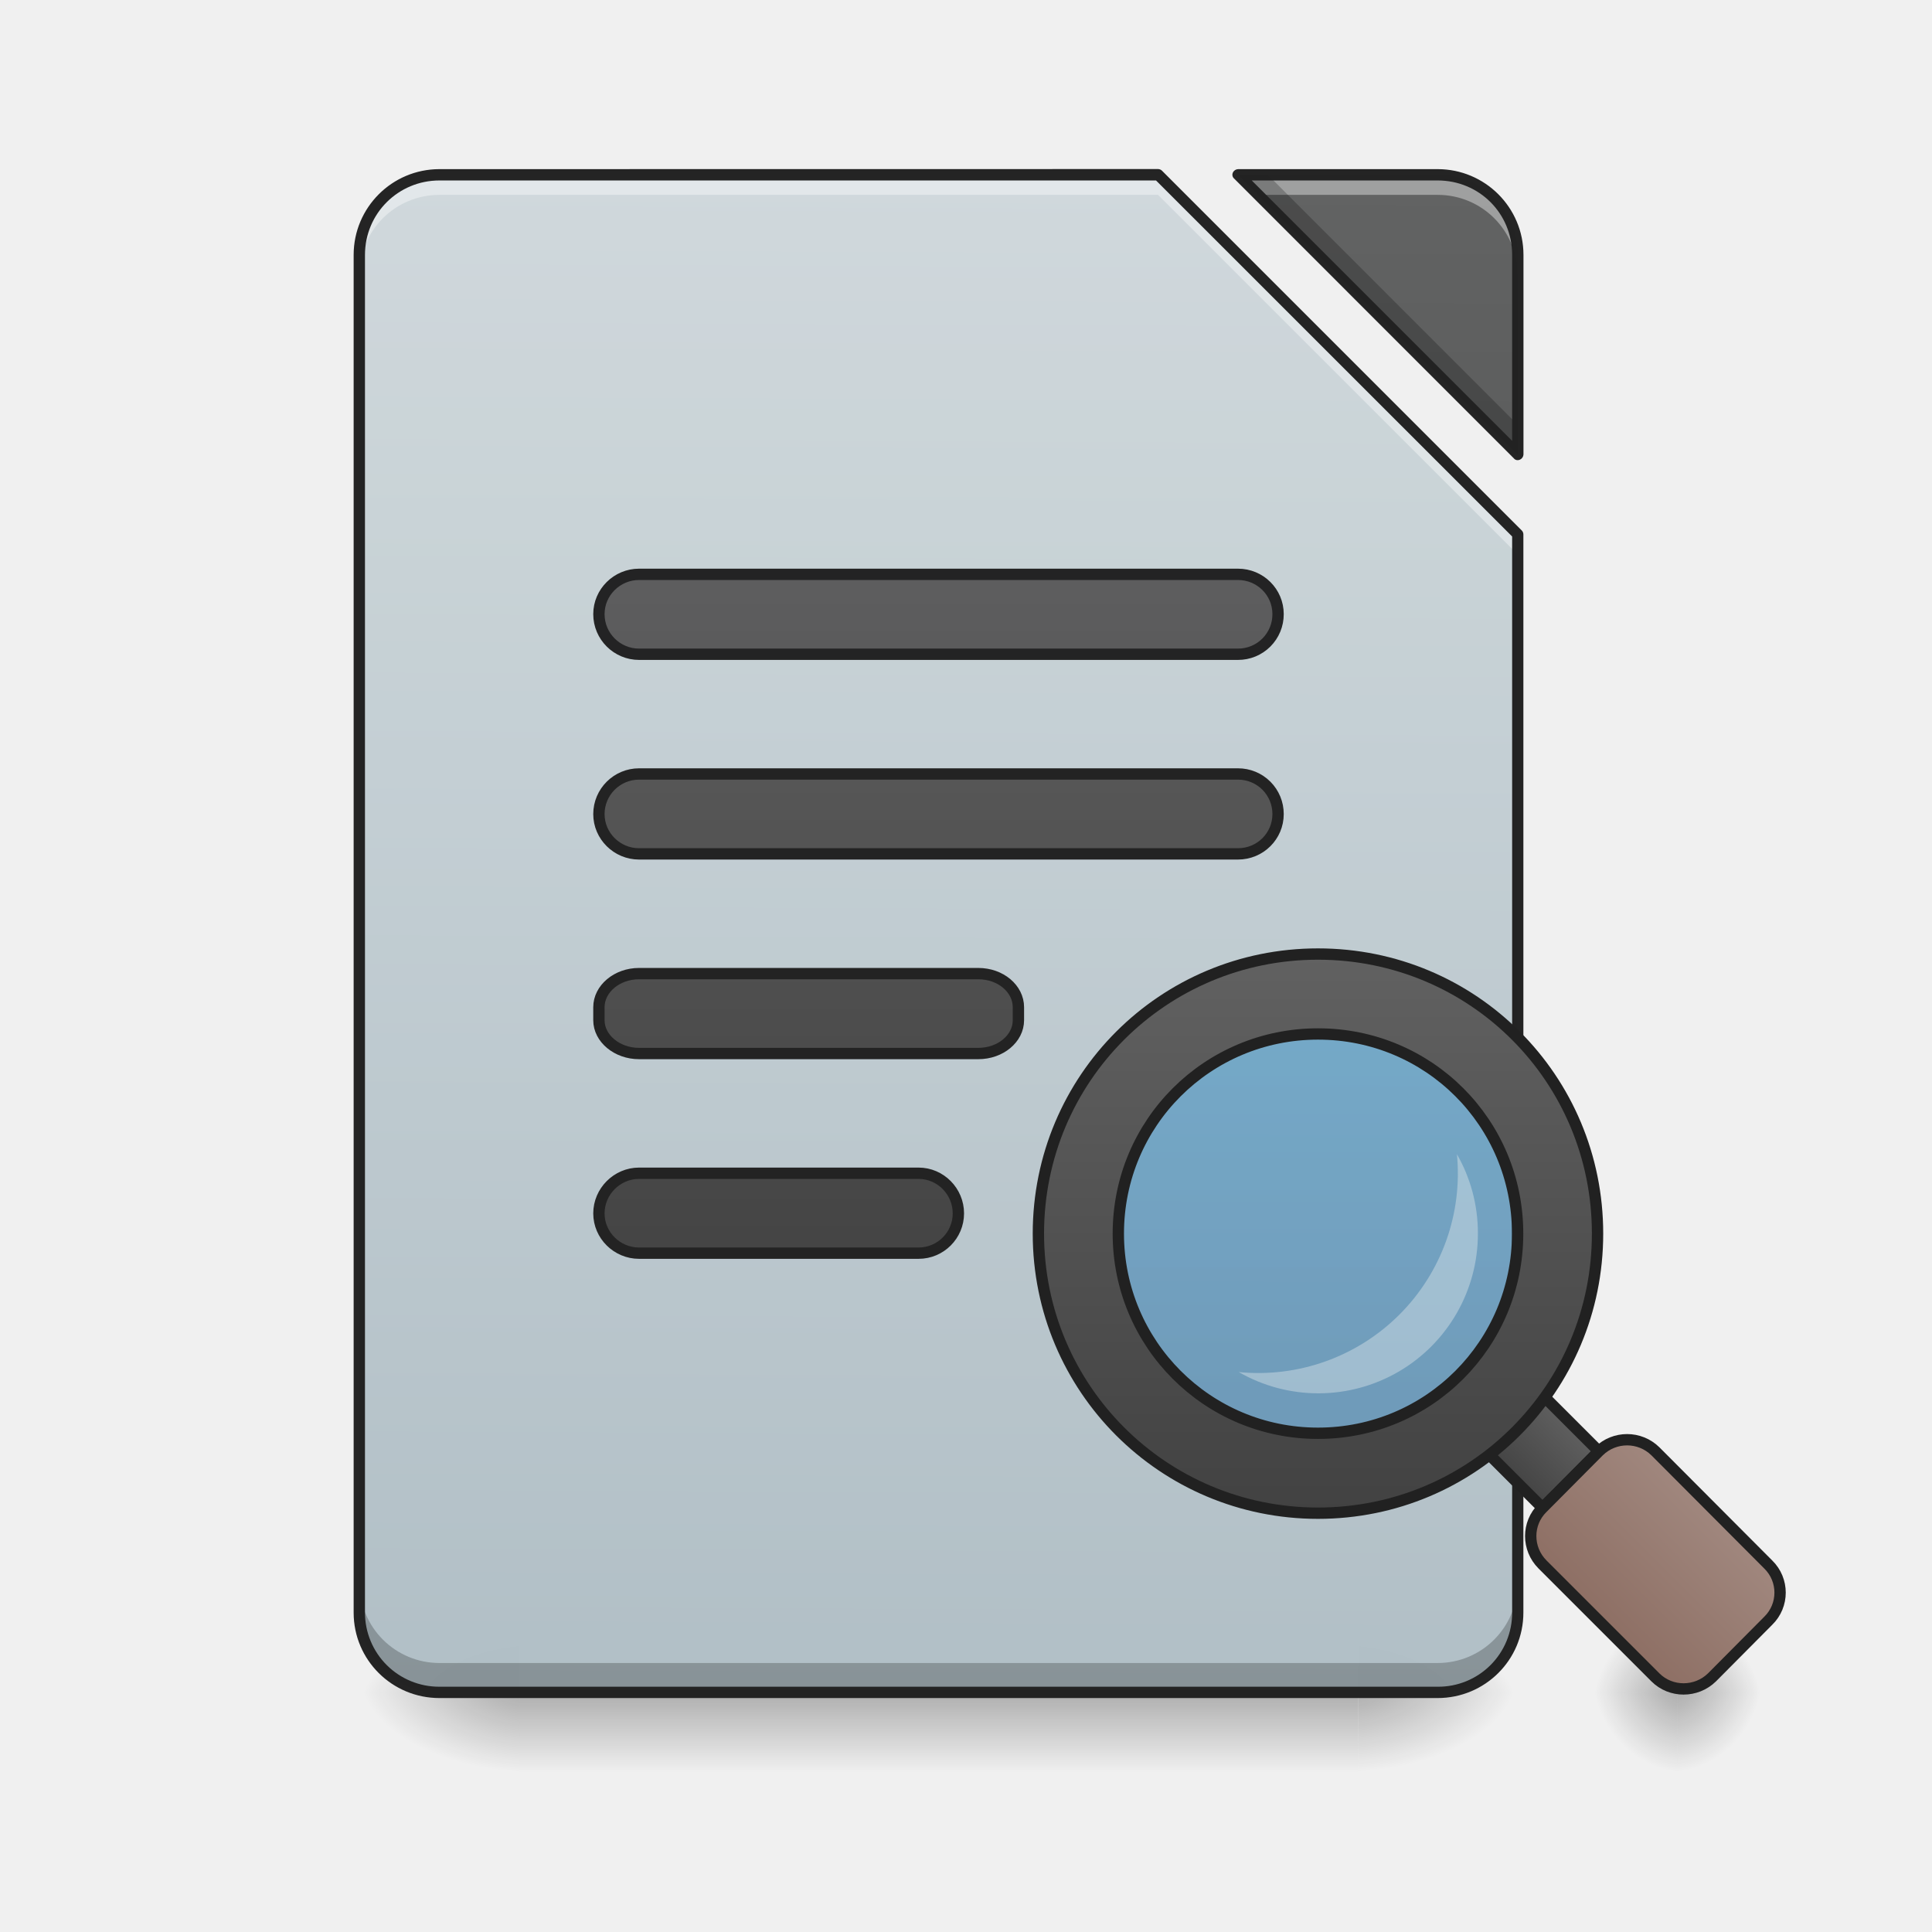
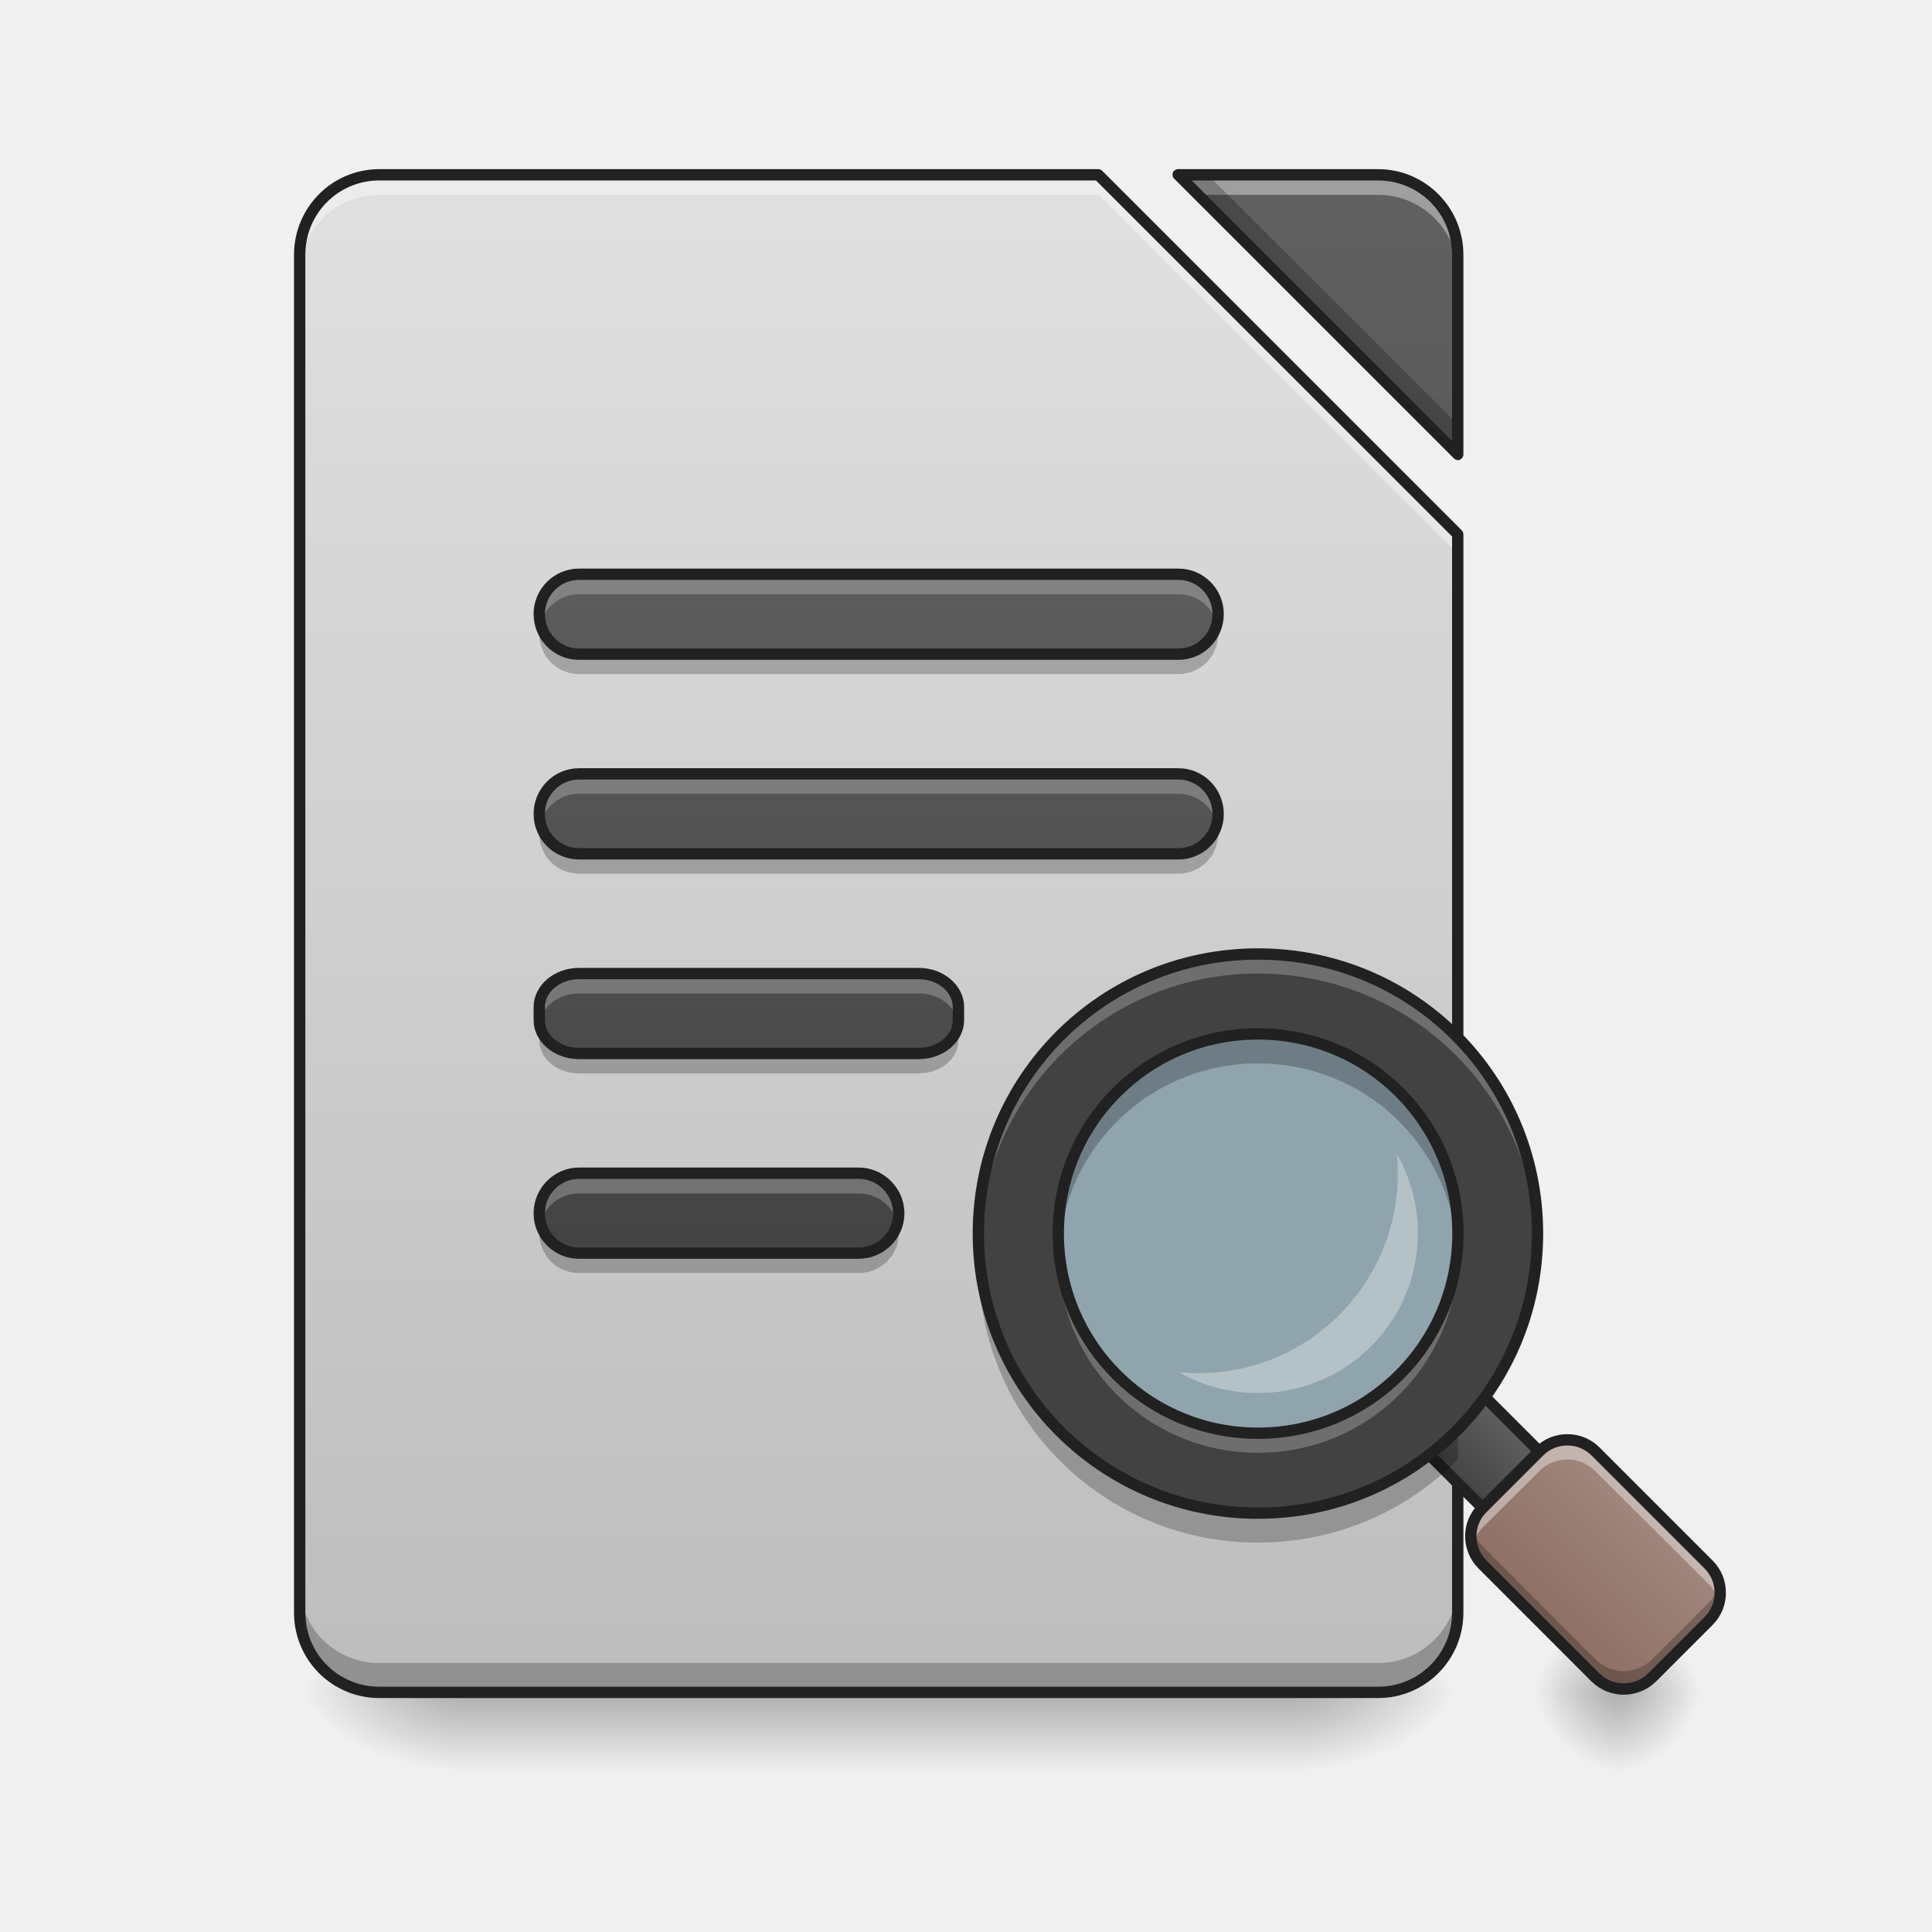
- <svg xmlns="http://www.w3.org/2000/svg" xmlns:xlink="http://www.w3.org/1999/xlink" width="22pt" height="22pt" viewBox="0 0 22 22">
+ <svg xmlns="http://www.w3.org/2000/svg" width="22px" height="22px" viewBox="0 0 22 22" version="1.1">
  <defs>
-     <linearGradient id="q" gradientUnits="userSpaceOnUse" x1="254" y1="233.5" x2="254" y2="254.667" gradientTransform="matrix(.04297 0 0 .04297 0 9.24)">
-       <stop offset="0" stop-opacity=".275" />
-       <stop offset="1" stop-opacity="0" />
+     <linearGradient id="linear0" gradientUnits="userSpaceOnUse" x1="254" y1="233.5" x2="254" y2="254.667" gradientTransform="matrix(0.0429729,0,0,0.0429729,-0.682197,9.239164)">
+       <stop offset="0" style="stop-color:rgb(0%,0%,0%);stop-opacity:0.275;" />
+       <stop offset="1" style="stop-color:rgb(0%,0%,0%);stop-opacity:0;" />
    </linearGradient>
-     <radialGradient id="r" gradientUnits="userSpaceOnUse" cx="450.909" cy="189.579" fx="450.909" fy="189.579" r="21.167" gradientTransform="matrix(0 -.05372 -.09669 0 33.566 43.722)">
-       <stop offset="0" stop-opacity=".314" />
-       <stop offset=".222" stop-opacity=".275" />
-       <stop offset="1" stop-opacity="0" />
+     <radialGradient id="radial0" gradientUnits="userSpaceOnUse" cx="450.909" cy="189.579" fx="450.909" fy="189.579" r="21.167" gradientTransform="matrix(0.000000119742,-0.0537161,-0.0966889,-0.0000000698078,32.88365,43.72179)">
+       <stop offset="0" style="stop-color:rgb(0%,0%,0%);stop-opacity:0.314;" />
+       <stop offset="0.222" style="stop-color:rgb(0%,0%,0%);stop-opacity:0.275;" />
+       <stop offset="1" style="stop-color:rgb(0%,0%,0%);stop-opacity:0;" />
    </radialGradient>
-     <radialGradient id="s" gradientUnits="userSpaceOnUse" cx="450.909" cy="189.579" fx="450.909" fy="189.579" r="21.167" gradientTransform="matrix(0 .05372 .09669 0 -12.19 -5.175)">
-       <stop offset="0" stop-opacity=".314" />
-       <stop offset=".222" stop-opacity=".275" />
-       <stop offset="1" stop-opacity="0" />
+     <radialGradient id="radial1" gradientUnits="userSpaceOnUse" cx="450.909" cy="189.579" fx="450.909" fy="189.579" r="21.167" gradientTransform="matrix(-0.000000119742,0.0537161,0.0966889,0.0000000698078,-12.87262,-5.175142)">
+       <stop offset="0" style="stop-color:rgb(0%,0%,0%);stop-opacity:0.314;" />
+       <stop offset="0.222" style="stop-color:rgb(0%,0%,0%);stop-opacity:0.275;" />
+       <stop offset="1" style="stop-color:rgb(0%,0%,0%);stop-opacity:0;" />
    </radialGradient>
-     <radialGradient id="t" gradientUnits="userSpaceOnUse" cx="450.909" cy="189.579" fx="450.909" fy="189.579" r="21.167" gradientTransform="matrix(0 -.05372 .09669 0 -12.19 43.722)">
-       <stop offset="0" stop-opacity=".314" />
-       <stop offset=".222" stop-opacity=".275" />
-       <stop offset="1" stop-opacity="0" />
+     <radialGradient id="radial2" gradientUnits="userSpaceOnUse" cx="450.909" cy="189.579" fx="450.909" fy="189.579" r="21.167" gradientTransform="matrix(-0.000000119742,-0.0537161,0.0966889,-0.0000000698078,-12.87262,43.72179)">
+       <stop offset="0" style="stop-color:rgb(0%,0%,0%);stop-opacity:0.314;" />
+       <stop offset="0.222" style="stop-color:rgb(0%,0%,0%);stop-opacity:0.275;" />
+       <stop offset="1" style="stop-color:rgb(0%,0%,0%);stop-opacity:0;" />
    </radialGradient>
-     <radialGradient id="u" gradientUnits="userSpaceOnUse" cx="450.909" cy="189.579" fx="450.909" fy="189.579" r="21.167" gradientTransform="matrix(0 .05372 -.09669 0 33.566 -5.175)">
-       <stop offset="0" stop-opacity=".314" />
-       <stop offset=".222" stop-opacity=".275" />
-       <stop offset="1" stop-opacity="0" />
+     <radialGradient id="radial3" gradientUnits="userSpaceOnUse" cx="450.909" cy="189.579" fx="450.909" fy="189.579" r="21.167" gradientTransform="matrix(0.000000119742,0.0537161,-0.0966889,0.0000000698078,32.88365,-5.175142)">
+       <stop offset="0" style="stop-color:rgb(0%,0%,0%);stop-opacity:0.314;" />
+       <stop offset="0.222" style="stop-color:rgb(0%,0%,0%);stop-opacity:0.275;" />
+       <stop offset="1" style="stop-color:rgb(0%,0%,0%);stop-opacity:0;" />
    </radialGradient>
-     <filter id="a" filterUnits="objectBoundingBox" x="0%" y="0%" width="100%" height="100%">
-       <feColorMatrix in="SourceGraphic" values="0 0 0 0 1 0 0 0 0 1 0 0 0 0 1 0 0 0 1 0" />
-     </filter>
-     <mask id="w">
-       <path fill-opacity=".988" d="M0 0h22v22H0z" filter="url(#a)" />
-     </mask>
-     <linearGradient id="c" gradientUnits="userSpaceOnUse" x1="940" y1="1695.118" x2="940" y2="175.118" gradientTransform="rotate(.24) scale(.01137)">
-       <stop offset="0" stop-color="#b0bec5" />
-       <stop offset="1" stop-color="#cfd8dc" />
+     <linearGradient id="linear1" gradientUnits="userSpaceOnUse" x1="940" y1="1695.118" x2="940" y2="175.118" gradientTransform="matrix(0.0113699,0,0,0.0113699,-0.682194,0)">
+       <stop offset="0" style="stop-color:rgb(74.118%,74.118%,74.118%);stop-opacity:1;" />
+       <stop offset="1" style="stop-color:rgb(87.843%,87.843%,87.843%);stop-opacity:1;" />
    </linearGradient>
-     <clipPath id="b">
-       <path d="M0 0h22v22H0z" />
-     </clipPath>
-     <g id="v" clip-path="url(#b)">
-       <path d="M5.004 1.992a.909.909 0 0 0-.91.91v15.461c0 .504.406.91.91.91H16.37c.504 0 .91-.406.91-.91V6.086l-4.093-4.094zm9.094 0l3.183 3.184V2.902a.909.909 0 0 0-.91-.91zm0 0" fill="url(#c)" />
-     </g>
-     <mask id="y">
-       <path fill-opacity=".988" d="M0 0h22v22H0z" filter="url(#a)" />
-     </mask>
-     <linearGradient id="e" gradientUnits="userSpaceOnUse" x1="940" y1="1695.118" x2="940" y2="175.118" gradientTransform="rotate(.24) scale(.01137)">
-       <stop offset="0" stop-color="#424242" />
-       <stop offset="1" stop-color="#616161" />
+     <linearGradient id="linear2" gradientUnits="userSpaceOnUse" x1="940" y1="1695.118" x2="940" y2="175.118" gradientTransform="matrix(0.0113699,0,0,0.0113699,-0.682194,0)">
+       <stop offset="0" style="stop-color:rgb(25.882%,25.882%,25.882%);stop-opacity:1;" />
+       <stop offset="1" style="stop-color:rgb(38.039%,38.039%,38.039%);stop-opacity:1;" />
    </linearGradient>
-     <clipPath id="d">
-       <path d="M0 0h22v22H0z" />
-     </clipPath>
-     <g id="x" clip-path="url(#d)">
-       <path d="M14.098 1.992l3.183 3.184V2.902a.909.909 0 0 0-.91-.91zm0 0" fill="url(#e)" />
-     </g>
-     <mask id="A">
-       <path fill-opacity=".988" d="M0 0h22v22H0z" filter="url(#a)" />
-     </mask>
-     <clipPath id="f">
-       <path d="M0 0h22v22H0z" />
-     </clipPath>
-     <g id="z" clip-path="url(#f)">
-       <path d="M5.004 1.992a.909.909 0 0 0-.91.91v.227c0-.504.406-.91.91-.91h8.183l4.094 4.094v-.227l-4.093-4.094zm9.094 0l.226.227h2.047c.504 0 .91.406.91.91v-.227a.909.909 0 0 0-.91-.91zm0 0" fill="#fff" fill-opacity=".392" />
-     </g>
-     <mask id="C">
-       <path fill-opacity=".988" d="M0 0h22v22H0z" filter="url(#a)" />
-     </mask>
-     <clipPath id="g">
-       <path d="M0 0h22v22H0z" />
-     </clipPath>
-     <g id="B" clip-path="url(#g)">
-       <path d="M14.098 1.992l3.183 3.184v-.34l-2.843-2.844zM4.094 18.027v.336c0 .504.406.91.91.91H16.37c.504 0 .91-.406.91-.91v-.336c0 .504-.406.91-.91.91H5.004a.909.909 0 0 1-.91-.91zm0 0" fill-opacity=".235" />
-     </g>
-     <mask id="E">
-       <path fill-opacity=".988" d="M0 0h22v22H0z" filter="url(#a)" />
-     </mask>
-     <clipPath id="h">
-       <path d="M0 0h22v22H0z" />
-     </clipPath>
-     <g id="D" clip-path="url(#h)">
-       <path d="M5.004 1.926a.977.977 0 0 0-.977.976v15.461c0 .54.438.973.977.973H16.37c.54 0 .977-.434.977-.973V6.086a.065.065 0 0 0-.02-.047l-4.094-4.094a.065.065 0 0 0-.046-.02zm9.094 0a.068.068 0 0 0-.059.039.058.058 0 0 0 .016.07l3.183 3.184c.016.02.043.027.07.015a.068.068 0 0 0 .04-.058V2.902a.977.977 0 0 0-.977-.976zm-9.094.129h8.16l4.055 4.054v12.254a.841.841 0 0 1-.848.844H5.004a.844.844 0 0 1-.848-.844V2.903c0-.473.38-.848.848-.848zm9.25 0h2.117c.473 0 .848.375.848.847V5.02zm0 0" fill="#212121" />
-     </g>
-     <mask id="G">
-       <path fill-opacity=".988" d="M0 0h22v22H0z" filter="url(#a)" />
-     </mask>
-     <linearGradient id="j" gradientUnits="userSpaceOnUse" x1="243.417" y1="127.667" x2="243.417" y2="-94.583">
-       <stop offset="0" stop-color="#424242" />
-       <stop offset="1" stop-color="#616161" />
+     <linearGradient id="linear3" gradientUnits="userSpaceOnUse" x1="243.417" y1="127.667" x2="243.417" y2="-94.583" gradientTransform="matrix(-0.0429729,0,0,0.0429729,20.69322,9.239163)">
+       <stop offset="0" style="stop-color:rgb(25.882%,25.882%,25.882%);stop-opacity:1;" />
+       <stop offset="1" style="stop-color:rgb(38.039%,38.039%,38.039%);stop-opacity:1;" />
    </linearGradient>
-     <clipPath id="i">
-       <path d="M0 0h22v22H0z" />
-     </clipPath>
-     <g id="F" clip-path="url(#i)">
-       <path d="M169.347-62.833H328.06c5.908 0 10.635 4.727 10.635 10.545a10.591 10.591 0 0 1-10.635 10.635H169.347c-5.817 0-10.635-4.727-10.635-10.635 0-5.818 4.818-10.545 10.635-10.545zm0 0" transform="matrix(.04297 0 0 .04297 0 9.24)" fill="url(#j)" stroke-width="3" stroke-linecap="round" stroke-linejoin="round" stroke="#212121" />
-     </g>
-     <mask id="I">
-       <path fill-opacity=".988" d="M0 0h22v22H0z" filter="url(#a)" />
-     </mask>
-     <linearGradient id="l" gradientUnits="userSpaceOnUse" x1="254" y1="85.333" x2="254" y2="-136.917" gradientTransform="translate(0 42.333)">
-       <stop offset="0" stop-color="#424242" />
-       <stop offset="1" stop-color="#616161" />
+     <linearGradient id="linear4" gradientUnits="userSpaceOnUse" x1="254" y1="85.333" x2="254" y2="-136.917" gradientTransform="matrix(-0.0429729,0,0,0.0429729,20.69322,11.05835)">
+       <stop offset="0" style="stop-color:rgb(25.882%,25.882%,25.882%);stop-opacity:1;" />
+       <stop offset="1" style="stop-color:rgb(38.039%,38.039%,38.039%);stop-opacity:1;" />
    </linearGradient>
-     <clipPath id="k">
-       <path d="M0 0h22v22H0z" />
-     </clipPath>
-     <g id="H" clip-path="url(#k)">
-       <path d="M169.347-9.929H328.06A10.591 10.591 0 0 1 338.695.707c0 5.817-4.727 10.544-10.635 10.544H169.347c-5.817 0-10.635-4.727-10.635-10.544 0-5.909 4.818-10.636 10.635-10.636zm0 0" transform="matrix(.04297 0 0 .04297 0 9.24)" fill="url(#l)" stroke-width="3" stroke-linecap="round" stroke-linejoin="round" stroke="#212121" />
-     </g>
-     <mask id="K">
-       <path fill-opacity=".988" d="M0 0h22v22H0z" filter="url(#a)" />
-     </mask>
-     <linearGradient id="n" gradientUnits="userSpaceOnUse" x1="248.708" y1="43" x2="248.708" y2="-179.25" gradientTransform="translate(0 84.667)">
-       <stop offset="0" stop-color="#424242" />
-       <stop offset="1" stop-color="#616161" />
+     <linearGradient id="linear5" gradientUnits="userSpaceOnUse" x1="248.708" y1="43" x2="248.708" y2="-179.25" gradientTransform="matrix(0.0429729,0,0,0.0429729,-0.682195,12.87753)">
+       <stop offset="0" style="stop-color:rgb(25.882%,25.882%,25.882%);stop-opacity:1;" />
+       <stop offset="1" style="stop-color:rgb(38.039%,38.039%,38.039%);stop-opacity:1;" />
    </linearGradient>
-     <clipPath id="m">
-       <path d="M0 0h22v22H0z" />
-     </clipPath>
-     <g id="J" clip-path="url(#m)">
-       <path d="M169.347 42.975h89.901c5.908 0 10.635 4 10.635 8.909v3.454c0 4.818-4.727 8.817-10.635 8.817h-89.9c-5.818 0-10.636-4-10.636-8.817v-3.454c0-4.909 4.818-8.909 10.635-8.909zm0 0" transform="matrix(.04297 0 0 .04297 0 9.24)" fill="url(#n)" stroke-width="3" stroke-linecap="round" stroke-linejoin="round" stroke="#212121" />
-     </g>
-     <mask id="M">
-       <path fill-opacity=".988" d="M0 0h22v22H0z" filter="url(#a)" />
-     </mask>
-     <linearGradient id="p" gradientUnits="userSpaceOnUse" x1="248.708" y1=".667" x2="248.708" y2="-221.583" gradientTransform="translate(0 127)">
-       <stop offset="0" stop-color="#424242" />
-       <stop offset="1" stop-color="#616161" />
+     <linearGradient id="linear6" gradientUnits="userSpaceOnUse" x1="248.708" y1="0.667" x2="248.708" y2="-221.583" gradientTransform="matrix(0.0429729,0,0,0.0429729,-0.682195,14.69672)">
+       <stop offset="0" style="stop-color:rgb(25.882%,25.882%,25.882%);stop-opacity:1;" />
+       <stop offset="1" style="stop-color:rgb(38.039%,38.039%,38.039%);stop-opacity:1;" />
    </linearGradient>
-     <clipPath id="o">
-       <path d="M0 0h22v22H0z" />
-     </clipPath>
-     <g id="L" clip-path="url(#o)">
-       <path d="M169.347 95.88h74.084c5.818 0 10.545 4.817 10.545 10.635 0 5.817-4.727 10.544-10.545 10.544h-74.084c-5.817 0-10.635-4.727-10.635-10.544 0-5.818 4.818-10.636 10.635-10.636zm0 0" transform="matrix(.04297 0 0 .04297 0 9.24)" fill="url(#p)" stroke-width="3" stroke-linecap="round" stroke-linejoin="round" stroke="#212121" />
-     </g>
-     <linearGradient id="N" gradientUnits="userSpaceOnUse" x1="349.25" y1="175.292" x2="349.25" y2="48.292">
-       <stop offset="0" stop-color="#01579b" stop-opacity=".392" />
-       <stop offset="1" stop-color="#0277bd" stop-opacity=".392" />
+     <radialGradient id="radial4" gradientUnits="userSpaceOnUse" cx="450.909" cy="189.579" fx="450.909" fy="189.579" r="21.167" gradientTransform="matrix(0.0000000636131,-0.0537161,-0.0513661,-0.0000000698078,28.03635,43.72179)">
+       <stop offset="0" style="stop-color:rgb(0%,0%,0%);stop-opacity:0.314;" />
+       <stop offset="0.222" style="stop-color:rgb(0%,0%,0%);stop-opacity:0.275;" />
+       <stop offset="1" style="stop-color:rgb(0%,0%,0%);stop-opacity:0;" />
+     </radialGradient>
+     <radialGradient id="radial5" gradientUnits="userSpaceOnUse" cx="450.909" cy="189.579" fx="450.909" fy="189.579" r="21.167" gradientTransform="matrix(-0.0000000636131,0.0537161,0.0513661,0.0000000698078,8.802128,-5.175142)">
+       <stop offset="0" style="stop-color:rgb(0%,0%,0%);stop-opacity:0.314;" />
+       <stop offset="0.222" style="stop-color:rgb(0%,0%,0%);stop-opacity:0.275;" />
+       <stop offset="1" style="stop-color:rgb(0%,0%,0%);stop-opacity:0;" />
+     </radialGradient>
+     <radialGradient id="radial6" gradientUnits="userSpaceOnUse" cx="450.909" cy="189.579" fx="450.909" fy="189.579" r="21.167" gradientTransform="matrix(-0.0000000636131,-0.0537161,0.0513661,-0.0000000698078,8.802128,43.72179)">
+       <stop offset="0" style="stop-color:rgb(0%,0%,0%);stop-opacity:0.314;" />
+       <stop offset="0.222" style="stop-color:rgb(0%,0%,0%);stop-opacity:0.275;" />
+       <stop offset="1" style="stop-color:rgb(0%,0%,0%);stop-opacity:0;" />
+     </radialGradient>
+     <radialGradient id="radial7" gradientUnits="userSpaceOnUse" cx="450.909" cy="189.579" fx="450.909" fy="189.579" r="21.167" gradientTransform="matrix(0.0000000636131,0.0537161,-0.0513661,0.0000000698078,28.03635,-5.17514)">
+       <stop offset="0" style="stop-color:rgb(0%,0%,0%);stop-opacity:0.314;" />
+       <stop offset="0.222" style="stop-color:rgb(0%,0%,0%);stop-opacity:0.275;" />
+       <stop offset="1" style="stop-color:rgb(0%,0%,0%);stop-opacity:0;" />
+     </radialGradient>
+     <linearGradient id="linear7" gradientUnits="userSpaceOnUse" x1="337.167" y1="175.292" x2="361.333" y2="175.292" gradientTransform="matrix(1,0,0,1,-191.3931,217.158)">
+       <stop offset="0" style="stop-color:rgb(25.882%,25.882%,25.882%);stop-opacity:1;" />
+       <stop offset="1" style="stop-color:rgb(38.039%,38.039%,38.039%);stop-opacity:1;" />
    </linearGradient>
-     <radialGradient id="O" gradientUnits="userSpaceOnUse" cx="450.909" cy="189.579" fx="450.909" fy="189.579" r="21.167" gradientTransform="matrix(0 -.05372 -.05137 0 28.719 43.722)">
-       <stop offset="0" stop-opacity=".314" />
-       <stop offset=".222" stop-opacity=".275" />
-       <stop offset="1" stop-opacity="0" />
-     </radialGradient>
-     <radialGradient id="P" gradientUnits="userSpaceOnUse" cx="450.909" cy="189.579" fx="450.909" fy="189.579" r="21.167" gradientTransform="matrix(0 .05372 .05137 0 9.484 -5.175)">
-       <stop offset="0" stop-opacity=".314" />
-       <stop offset=".222" stop-opacity=".275" />
-       <stop offset="1" stop-opacity="0" />
-     </radialGradient>
-     <radialGradient id="Q" gradientUnits="userSpaceOnUse" cx="450.909" cy="189.579" fx="450.909" fy="189.579" r="21.167" gradientTransform="matrix(0 -.05372 .05137 0 9.484 43.722)">
-       <stop offset="0" stop-opacity=".314" />
-       <stop offset=".222" stop-opacity=".275" />
-       <stop offset="1" stop-opacity="0" />
-     </radialGradient>
-     <radialGradient id="R" gradientUnits="userSpaceOnUse" cx="450.909" cy="189.579" fx="450.909" fy="189.579" r="21.167" gradientTransform="matrix(0 .05372 -.05137 0 28.719 -5.175)">
-       <stop offset="0" stop-opacity=".314" />
-       <stop offset=".222" stop-opacity=".275" />
-       <stop offset="1" stop-opacity="0" />
-     </radialGradient>
-     <linearGradient id="S" gradientUnits="userSpaceOnUse" x1="337.167" y1="175.292" x2="361.333" y2="175.292">
-       <stop offset="0" stop-color="#424242" />
-       <stop offset="1" stop-color="#616161" />
-     </linearGradient>
-     <linearGradient id="T" gradientUnits="userSpaceOnUse" x1="326.583" y1="222.917" x2="371.917" y2="222.917">
-       <stop offset="0" stop-color="#8d6e63" />
-       <stop offset="1" stop-color="#a1887f" />
-     </linearGradient>
-     <linearGradient id="U" gradientUnits="userSpaceOnUse" x1="1320" y1="1455.118" x2="1320" y2="895.118">
-       <stop offset="0" stop-color="#424242" />
-       <stop offset="1" stop-color="#616161" />
+     <linearGradient id="linear8" gradientUnits="userSpaceOnUse" x1="326.583" y1="222.917" x2="371.917" y2="222.917" gradientTransform="matrix(0.0303864,-0.0303864,0.0303864,0.0303864,0.782903,21.65356)">
+       <stop offset="0" style="stop-color:rgb(55.294%,43.137%,38.824%);stop-opacity:1;" />
+       <stop offset="1" style="stop-color:rgb(63.137%,53.333%,49.804%);stop-opacity:1;" />
    </linearGradient>
  </defs>
-   <path d="M5.914 19.273h9.55v.91h-9.55zm0 0" fill="url(#q)" />
-   <path d="M15.465 19.273h1.816v-.91h-1.816zm0 0" fill="url(#r)" />
-   <path d="M5.914 19.273h-1.82v.91h1.82zm0 0" fill="url(#s)" />
-   <path d="M5.914 19.273h-1.82v-.91h1.82zm0 0" fill="url(#t)" />
-   <path d="M15.465 19.273h1.816v.91h-1.816zm0 0" fill="url(#u)" />
-   <use xlink:href="#v" mask="url(#w)" />
-   <use xlink:href="#x" mask="url(#y)" />
-   <use xlink:href="#z" mask="url(#A)" />
-   <use xlink:href="#B" mask="url(#C)" />
-   <use xlink:href="#D" mask="url(#E)" />
-   <use xlink:href="#F" mask="url(#G)" />
-   <use xlink:href="#H" mask="url(#I)" />
-   <use xlink:href="#J" mask="url(#K)" />
-   <use xlink:href="#L" mask="url(#M)" />
-   <path d="M349.24 48.248c35.087 0 63.539 28.451 63.539 63.539s-28.452 63.54-63.54 63.54c-35.087 0-63.448-28.452-63.448-63.54 0-35.088 28.36-63.54 63.448-63.54zm0 0" transform="matrix(.04297 0 0 .04297 0 9.24)" fill="url(#N)" stroke-width="3" stroke-linecap="round" stroke-linejoin="round" stroke="#212121" />
-   <path d="M19.102 19.273h.964v-.91h-.964zm0 0" fill="url(#O)" />
-   <path d="M19.102 19.273h-.965v.91h.965zm0 0" fill="url(#P)" />
-   <path d="M19.102 19.273h-.965v-.91h.965zm0 0" fill="url(#Q)" />
-   <path d="M19.102 19.273h.964v.91h-.964zm0 0" fill="url(#R)" />
-   <path d="M338.688 159.445l21.147-.064v31.753l-21.147.064zm0 0" transform="scale(.04297) rotate(-45 625.295 210.79)" fill="url(#S)" stroke-width="3" stroke-linecap="round" stroke-linejoin="round" stroke="#212121" />
-   <path d="M338.688 191.198l21.147-.064a10.7 10.7 0 0 1 10.605 10.605l-.064 42.358c.064 5.85-4.692 10.606-10.541 10.541l-21.147.065c-5.85-.065-10.606-4.821-10.606-10.606v-42.294c0-5.913 4.757-10.67 10.606-10.605zm0 0" transform="scale(.04297) rotate(-45 625.295 210.79)" fill="url(#T)" stroke-width="3" stroke-linecap="round" stroke-linejoin="round" stroke="#212121" />
-   <path d="M1319.96 895.148c-154.946 0-280.002 124.712-280.002 280.002 0 154.945 125.056 280.001 280.002 280.001 155.29 0 280.002-125.056 280.002-280.001 0-155.29-124.713-280.002-280.002-280.002zm0 80.05c110.97 0 199.952 88.981 199.952 199.952 0 110.626-88.982 199.952-199.952 199.952-110.627 0-199.952-89.326-199.952-199.952 0-110.97 89.325-199.953 199.952-199.953zm0 0" transform="matrix(.01137 0 0 .01137 0 .686)" fill="url(#U)" stroke-width="11.339" stroke-linecap="round" stroke-linejoin="round" stroke="#212121" />
-   <path d="M16.59 13.14a2.272 2.272 0 0 1-2.484 2.484 1.817 1.817 0 0 0 2.723-1.582c0-.327-.087-.636-.24-.901zm0 0" fill="#eceff1" fill-opacity=".392" />
+   <g id="surface1">
+     <path style=" stroke:none;fill-rule:nonzero;fill:url(#linear0);" d="M 5.23 19.273 L 14.781 19.273 L 14.781 20.184 L 5.23 20.184 Z M 5.23 19.273 " />
+     <path style=" stroke:none;fill-rule:nonzero;fill:url(#radial0);" d="M 14.781 19.273 L 16.602 19.273 L 16.602 18.363 L 14.781 18.363 Z M 14.781 19.273 " />
+     <path style=" stroke:none;fill-rule:nonzero;fill:url(#radial1);" d="M 5.23 19.273 L 3.41 19.273 L 3.41 20.184 L 5.23 20.184 Z M 5.23 19.273 " />
+     <path style=" stroke:none;fill-rule:nonzero;fill:url(#radial2);" d="M 5.23 19.273 L 3.41 19.273 L 3.41 18.363 L 5.23 18.363 Z M 5.23 19.273 " />
+     <path style=" stroke:none;fill-rule:nonzero;fill:url(#radial3);" d="M 14.781 19.273 L 16.602 19.273 L 16.602 20.184 L 14.781 20.184 Z M 14.781 19.273 " />
+     <path style=" stroke:none;fill-rule:nonzero;fill:url(#linear1);" d="M 4.32 1.992 C 3.816 1.992 3.41 2.398 3.41 2.902 L 3.41 18.363 C 3.41 18.867 3.816 19.273 4.32 19.273 L 15.691 19.273 C 16.195 19.273 16.602 18.867 16.602 18.363 L 16.602 6.086 L 12.508 1.992 Z M 13.418 1.992 L 16.602 5.176 L 16.602 2.902 C 16.602 2.398 16.195 1.992 15.691 1.992 Z M 13.418 1.992 " />
+     <path style=" stroke:none;fill-rule:nonzero;fill:url(#linear2);" d="M 13.418 1.992 L 16.602 5.176 L 16.602 2.902 C 16.602 2.398 16.195 1.992 15.691 1.992 Z M 13.418 1.992 " />
+     <path style=" stroke:none;fill-rule:nonzero;fill:rgb(100%,100%,100%);fill-opacity:0.392;" d="M 4.32 1.992 C 3.816 1.992 3.41 2.398 3.41 2.902 L 3.41 3.129 C 3.41 2.625 3.816 2.219 4.32 2.219 L 12.508 2.219 L 16.602 6.312 L 16.602 6.086 L 12.508 1.992 Z M 13.418 1.992 L 13.645 2.219 L 15.691 2.219 C 16.195 2.219 16.602 2.625 16.602 3.129 L 16.602 2.902 C 16.602 2.398 16.195 1.992 15.691 1.992 Z M 13.418 1.992 " />
+     <path style=" stroke:none;fill-rule:nonzero;fill:rgb(0%,0%,0%);fill-opacity:0.235;" d="M 13.418 1.992 L 16.602 5.176 L 16.602 4.836 L 13.754 1.992 Z M 3.41 18.027 L 3.41 18.363 C 3.41 18.867 3.816 19.273 4.32 19.273 L 15.691 19.273 C 16.195 19.273 16.602 18.867 16.602 18.363 L 16.602 18.027 C 16.602 18.531 16.195 18.938 15.691 18.938 L 4.32 18.938 C 3.816 18.938 3.41 18.531 3.41 18.027 Z M 3.41 18.027 " />
+     <path style=" stroke:none;fill-rule:nonzero;fill:rgb(12.941%,12.941%,12.941%);fill-opacity:1;" d="M 4.32 1.926 C 3.781 1.926 3.348 2.363 3.348 2.902 L 3.348 18.363 C 3.348 18.902 3.781 19.336 4.32 19.336 L 15.691 19.336 C 16.23 19.336 16.664 18.902 16.664 18.363 L 16.664 6.086 C 16.664 6.066 16.656 6.051 16.645 6.039 L 12.551 1.945 C 12.539 1.934 12.523 1.926 12.508 1.926 Z M 13.418 1.926 C 13.391 1.926 13.367 1.941 13.355 1.965 C 13.348 1.992 13.352 2.02 13.371 2.035 L 16.555 5.219 C 16.574 5.238 16.602 5.246 16.625 5.234 C 16.648 5.223 16.664 5.199 16.664 5.176 L 16.664 2.902 C 16.664 2.363 16.23 1.926 15.691 1.926 Z M 4.32 2.055 L 12.48 2.055 L 16.535 6.109 L 16.535 18.363 C 16.535 18.832 16.16 19.207 15.691 19.207 L 4.32 19.207 C 3.852 19.207 3.477 18.832 3.477 18.363 L 3.477 2.902 C 3.477 2.43 3.852 2.055 4.32 2.055 Z M 13.57 2.055 L 15.691 2.055 C 16.16 2.055 16.535 2.43 16.535 2.902 L 16.535 5.02 Z M 13.57 2.055 " />
+     <path style=" stroke:none;fill-rule:nonzero;fill:url(#linear3);" d="M 13.418 6.539 L 6.594 6.539 C 6.344 6.539 6.141 6.742 6.141 6.992 C 6.141 7.246 6.344 7.449 6.594 7.449 L 13.418 7.449 C 13.668 7.449 13.871 7.246 13.871 6.992 C 13.871 6.742 13.668 6.539 13.418 6.539 Z M 13.418 6.539 " />
+     <path style=" stroke:none;fill-rule:nonzero;fill:url(#linear4);" d="M 13.418 8.812 L 6.594 8.812 C 6.344 8.812 6.141 9.016 6.141 9.27 C 6.141 9.52 6.344 9.723 6.594 9.723 L 13.418 9.723 C 13.668 9.723 13.871 9.52 13.871 9.27 C 13.871 9.016 13.668 8.812 13.418 8.812 Z M 13.418 8.812 " />
+     <path style="fill-rule:nonzero;fill:rgb(56.471%,64.314%,68.235%);fill-opacity:1;stroke-width:3;stroke-linecap:round;stroke-linejoin:round;stroke:rgb(12.941%,12.941%,12.941%);stroke-opacity:1;stroke-miterlimit:4;" d="M 333.332 48.248 C 368.419 48.248 396.871 76.699 396.871 111.787 C 396.871 146.875 368.419 175.326 333.332 175.326 C 298.335 175.326 269.883 146.875 269.883 111.787 C 269.883 76.699 298.335 48.248 333.332 48.248 Z M 333.332 48.248 " transform="matrix(0.0429729,0,0,0.0429729,0,9.239163)" />
+     <path style=" stroke:none;fill-rule:nonzero;fill:url(#linear5);" d="M 6.594 11.086 L 10.461 11.086 C 10.711 11.086 10.914 11.258 10.914 11.469 L 10.914 11.617 C 10.914 11.824 10.711 11.996 10.461 11.996 L 6.594 11.996 C 6.344 11.996 6.141 11.824 6.141 11.617 L 6.141 11.469 C 6.141 11.258 6.344 11.086 6.594 11.086 Z M 6.594 11.086 " />
+     <path style=" stroke:none;fill-rule:nonzero;fill:url(#linear6);" d="M 6.594 13.359 L 9.777 13.359 C 10.027 13.359 10.234 13.566 10.234 13.816 C 10.234 14.066 10.027 14.27 9.777 14.27 L 6.594 14.27 C 6.344 14.27 6.141 14.066 6.141 13.816 C 6.141 13.566 6.344 13.359 6.594 13.359 Z M 6.594 13.359 " />
+     <path style=" stroke:none;fill-rule:nonzero;fill:url(#radial4);" d="M 18.418 19.273 L 19.387 19.273 L 19.387 18.363 L 18.418 18.363 Z M 18.418 19.273 " />
+     <path style=" stroke:none;fill-rule:nonzero;fill:url(#radial5);" d="M 18.418 19.273 L 17.453 19.273 L 17.453 20.184 L 18.418 20.184 Z M 18.418 19.273 " />
+     <path style=" stroke:none;fill-rule:nonzero;fill:url(#radial6);" d="M 18.418 19.273 L 17.453 19.273 L 17.453 18.363 L 18.418 18.363 Z M 18.418 19.273 " />
+     <path style=" stroke:none;fill-rule:nonzero;fill:url(#radial7);" d="M 18.418 19.273 L 19.387 19.273 L 19.387 20.184 L 18.418 20.184 Z M 18.418 19.273 " />
+     <path style="fill-rule:nonzero;fill:url(#linear7);stroke-width:3;stroke-linecap:round;stroke-linejoin:round;stroke:rgb(12.941%,12.941%,12.941%);stroke-opacity:1;stroke-miterlimit:4;" d="M 147.272 376.58 L 168.483 376.58 L 168.483 408.333 L 147.272 408.333 Z M 147.272 376.58 " transform="matrix(0.0303864,-0.0303864,0.0303864,0.0303864,0,9.239163)" />
+     <path style=" stroke:none;fill-rule:nonzero;fill:url(#linear8);" d="M 16.883 17.172 L 17.527 16.527 C 17.703 16.352 17.992 16.352 18.168 16.527 L 19.457 17.816 C 19.633 17.992 19.633 18.281 19.457 18.457 L 18.812 19.102 C 18.633 19.277 18.348 19.277 18.168 19.102 L 16.883 17.816 C 16.703 17.637 16.703 17.348 16.883 17.172 Z M 16.883 17.172 " />
+     <path style=" stroke:none;fill-rule:nonzero;fill:rgb(25.882%,25.882%,25.882%);fill-opacity:1;" d="M 14.324 10.863 C 12.562 10.863 11.141 12.281 11.141 14.047 C 11.141 15.809 12.562 17.23 14.324 17.23 C 16.09 17.23 17.508 15.809 17.508 14.047 C 17.508 12.281 16.09 10.863 14.324 10.863 Z M 14.324 11.773 C 15.586 11.773 16.602 12.785 16.602 14.047 C 16.602 15.305 15.586 16.32 14.324 16.32 C 13.066 16.32 12.051 15.305 12.051 14.047 C 12.051 12.785 13.066 11.773 14.324 11.773 Z M 14.324 11.773 " />
+     <path style=" stroke:none;fill-rule:nonzero;fill:rgb(92.549%,93.725%,94.51%);fill-opacity:0.392;" d="M 15.906 13.141 C 15.914 13.215 15.918 13.285 15.918 13.359 C 15.918 14.621 14.902 15.637 13.645 15.637 C 13.57 15.637 13.496 15.633 13.422 15.625 C 13.688 15.777 13.996 15.863 14.324 15.863 C 15.332 15.863 16.145 15.051 16.145 14.043 C 16.145 13.715 16.059 13.406 15.906 13.141 Z M 15.906 13.141 " />
+     <path style=" stroke:none;fill-rule:nonzero;fill:rgb(100%,100%,100%);fill-opacity:0.235;" d="M 14.324 10.863 C 16.09 10.863 17.508 12.281 17.508 14.047 C 17.508 14.086 17.508 14.121 17.508 14.16 C 17.449 12.445 16.051 11.086 14.324 11.086 C 12.602 11.086 11.203 12.445 11.145 14.16 C 11.145 14.121 11.141 14.086 11.141 14.047 C 11.141 12.281 12.562 10.863 14.324 10.863 Z M 16.598 14.16 C 16.598 14.195 16.602 14.234 16.602 14.27 C 16.602 15.531 15.586 16.543 14.324 16.543 C 13.066 16.543 12.051 15.531 12.051 14.27 C 12.051 14.234 12.055 14.195 12.055 14.16 C 12.113 15.367 13.105 16.32 14.324 16.32 C 15.547 16.32 16.539 15.367 16.598 14.16 Z M 16.598 14.16 " />
+     <path style=" stroke:none;fill-rule:nonzero;fill:rgb(0%,0%,0%);fill-opacity:0.235;" d="M 14.324 11.73 C 15.586 11.73 16.602 12.746 16.602 14.008 C 16.602 14.07 16.598 14.133 16.594 14.195 C 16.496 13.023 15.523 12.109 14.324 12.109 C 13.129 12.109 12.156 13.023 12.059 14.195 C 12.055 14.133 12.051 14.07 12.051 14.008 C 12.051 12.746 13.066 11.73 14.324 11.73 Z M 11.148 14.195 C 11.246 15.871 12.625 17.191 14.324 17.191 C 15.219 17.191 16.023 16.824 16.602 16.238 L 16.602 16.617 C 16.023 17.203 15.219 17.566 14.324 17.566 C 12.562 17.566 11.141 16.148 11.141 14.383 C 11.141 14.32 11.145 14.258 11.148 14.195 Z M 11.148 14.195 " />
+     <path style="fill:none;stroke-width:3;stroke-linecap:round;stroke-linejoin:round;stroke:rgb(12.941%,12.941%,12.941%);stroke-opacity:1;stroke-miterlimit:4;" d="M 333.332 37.794 C 292.336 37.794 259.248 70.791 259.248 111.878 C 259.248 152.874 292.336 185.962 333.332 185.962 C 374.419 185.962 407.416 152.874 407.416 111.878 C 407.416 70.791 374.419 37.794 333.332 37.794 Z M 333.332 58.974 C 362.693 58.974 386.327 82.517 386.327 111.878 C 386.327 141.148 362.693 164.782 333.332 164.782 C 304.062 164.782 280.428 141.148 280.428 111.878 C 280.428 82.517 304.062 58.974 333.332 58.974 Z M 333.332 58.974 " transform="matrix(0.0429729,0,0,0.0429729,0,9.239163)" />
+     <path style=" stroke:none;fill-rule:nonzero;fill:rgb(100%,100%,100%);fill-opacity:0.392;" d="M 17.848 16.395 C 17.965 16.395 18.078 16.438 18.168 16.527 L 19.457 17.816 C 19.574 17.934 19.613 18.098 19.574 18.25 C 19.555 18.172 19.516 18.098 19.457 18.039 L 18.168 16.754 C 17.992 16.574 17.703 16.574 17.527 16.754 L 16.883 17.395 C 16.824 17.457 16.781 17.527 16.762 17.605 C 16.727 17.453 16.766 17.289 16.883 17.172 L 17.527 16.527 C 17.613 16.438 17.73 16.395 17.848 16.395 Z M 17.848 16.395 " />
+     <path style=" stroke:none;fill-rule:nonzero;fill:rgb(0%,0%,0%);fill-opacity:0.235;" d="M 16.762 17.391 C 16.781 17.469 16.82 17.547 16.883 17.609 L 18.168 18.895 C 18.348 19.074 18.633 19.074 18.812 18.895 L 19.457 18.25 C 19.52 18.188 19.559 18.113 19.578 18.035 C 19.613 18.18 19.57 18.344 19.457 18.457 L 18.812 19.102 C 18.633 19.277 18.348 19.277 18.168 19.102 L 16.883 17.816 C 16.766 17.699 16.727 17.539 16.762 17.391 Z M 16.762 17.391 " />
+     <path style="fill:none;stroke-width:3;stroke-linecap:round;stroke-linejoin:round;stroke:rgb(12.941%,12.941%,12.941%);stroke-opacity:1;stroke-miterlimit:4;" d="M 147.272 408.333 L 168.483 408.333 C 174.268 408.333 179.024 413.089 179.024 418.874 L 179.024 461.296 C 179.024 467.081 174.268 471.838 168.483 471.838 L 147.272 471.838 C 141.422 471.774 136.73 467.081 136.666 461.232 L 136.666 418.938 C 136.666 413.025 141.422 408.269 147.272 408.333 Z M 147.272 408.333 " transform="matrix(0.0303864,-0.0303864,0.0303864,0.0303864,0,9.239163)" />
+     <path style=" stroke:none;fill-rule:nonzero;fill:rgb(100%,100%,100%);fill-opacity:0.235;" d="M 13.418 6.539 C 13.668 6.539 13.871 6.742 13.871 6.992 C 13.871 7.031 13.867 7.07 13.855 7.109 C 13.809 6.91 13.629 6.766 13.418 6.766 L 6.594 6.766 C 6.383 6.766 6.203 6.91 6.152 7.109 C 6.145 7.07 6.141 7.031 6.141 6.992 C 6.141 6.742 6.344 6.539 6.594 6.539 Z M 13.418 6.539 " />
+     <path style=" stroke:none;fill-rule:nonzero;fill:rgb(100%,100%,100%);fill-opacity:0.235;" d="M 13.418 8.812 C 13.668 8.812 13.871 9.016 13.871 9.27 C 13.871 9.309 13.867 9.344 13.855 9.383 C 13.809 9.184 13.629 9.039 13.418 9.039 L 6.594 9.039 C 6.383 9.039 6.203 9.184 6.152 9.383 C 6.145 9.344 6.141 9.309 6.141 9.27 C 6.141 9.016 6.344 8.812 6.594 8.812 Z M 13.418 8.812 " />
+     <path style=" stroke:none;fill-rule:nonzero;fill:rgb(100%,100%,100%);fill-opacity:0.235;" d="M 10.461 11.086 C 10.711 11.086 10.914 11.258 10.914 11.469 L 10.914 11.617 C 10.914 11.629 10.914 11.641 10.914 11.656 C 10.891 11.465 10.695 11.312 10.461 11.312 L 6.594 11.312 C 6.359 11.312 6.164 11.465 6.141 11.656 C 6.141 11.641 6.141 11.629 6.141 11.617 L 6.141 11.469 C 6.141 11.258 6.344 11.086 6.594 11.086 Z M 10.461 11.086 " />
+     <path style=" stroke:none;fill-rule:nonzero;fill:rgb(100%,100%,100%);fill-opacity:0.235;" d="M 9.777 13.359 C 10.031 13.359 10.234 13.562 10.234 13.816 C 10.234 13.855 10.227 13.895 10.219 13.93 C 10.168 13.734 9.992 13.59 9.777 13.59 L 6.594 13.59 C 6.383 13.59 6.203 13.734 6.152 13.93 C 6.145 13.895 6.141 13.855 6.141 13.816 C 6.141 13.562 6.344 13.359 6.594 13.359 Z M 9.777 13.359 " />
+     <path style=" stroke:none;fill-rule:nonzero;fill:rgb(0%,0%,0%);fill-opacity:0.235;" d="M 13.418 7.676 C 13.668 7.676 13.871 7.473 13.871 7.223 C 13.871 7.184 13.867 7.145 13.855 7.109 C 13.809 7.305 13.629 7.449 13.418 7.449 L 6.594 7.449 C 6.383 7.449 6.203 7.305 6.152 7.109 C 6.145 7.145 6.141 7.184 6.141 7.223 C 6.141 7.473 6.344 7.676 6.594 7.676 Z M 13.418 7.676 " />
+     <path style=" stroke:none;fill-rule:nonzero;fill:rgb(0%,0%,0%);fill-opacity:0.235;" d="M 13.418 9.949 C 13.668 9.949 13.871 9.746 13.871 9.496 C 13.871 9.457 13.867 9.418 13.855 9.383 C 13.809 9.578 13.629 9.723 13.418 9.723 L 6.594 9.723 C 6.383 9.723 6.203 9.578 6.152 9.383 C 6.145 9.418 6.141 9.457 6.141 9.496 C 6.141 9.746 6.344 9.949 6.594 9.949 Z M 13.418 9.949 " />
+     <path style=" stroke:none;fill-rule:nonzero;fill:rgb(0%,0%,0%);fill-opacity:0.235;" d="M 10.461 12.223 C 10.711 12.223 10.914 12.055 10.914 11.844 L 10.914 11.695 C 10.914 11.684 10.914 11.668 10.914 11.656 C 10.891 11.848 10.695 11.996 10.461 11.996 L 6.594 11.996 C 6.359 11.996 6.164 11.848 6.141 11.656 C 6.141 11.668 6.141 11.684 6.141 11.695 L 6.141 11.844 C 6.141 12.055 6.344 12.223 6.594 12.223 Z M 10.461 12.223 " />
+     <path style=" stroke:none;fill-rule:nonzero;fill:rgb(0%,0%,0%);fill-opacity:0.235;" d="M 9.777 14.496 C 10.031 14.496 10.234 14.297 10.234 14.043 C 10.234 14.004 10.227 13.965 10.219 13.93 C 10.168 14.125 9.992 14.27 9.777 14.27 L 6.594 14.27 C 6.383 14.27 6.203 14.125 6.152 13.93 C 6.145 13.965 6.141 14.004 6.141 14.043 C 6.141 14.297 6.344 14.496 6.594 14.496 Z M 9.777 14.496 " />
+     <path style="fill:none;stroke-width:3;stroke-linecap:round;stroke-linejoin:round;stroke:rgb(12.941%,12.941%,12.941%);stroke-opacity:1;stroke-miterlimit:4;" d="M -312.243 -62.833 L -153.44 -62.833 C -147.622 -62.833 -142.895 -58.106 -142.895 -52.288 C -142.895 -46.38 -147.622 -41.653 -153.44 -41.653 L -312.243 -41.653 C -318.061 -41.653 -322.787 -46.38 -322.787 -52.288 C -322.787 -58.106 -318.061 -62.833 -312.243 -62.833 Z M -312.243 -62.833 " transform="matrix(-0.0429729,0,0,0.0429729,0,9.239163)" />
+     <path style="fill:none;stroke-width:3;stroke-linecap:round;stroke-linejoin:round;stroke:rgb(12.941%,12.941%,12.941%);stroke-opacity:1;stroke-miterlimit:4;" d="M -312.243 -9.929 L -153.44 -9.929 C -147.622 -9.929 -142.895 -5.202 -142.895 0.707 C -142.895 6.524 -147.622 11.251 -153.44 11.251 L -312.243 11.251 C -318.061 11.251 -322.787 6.524 -322.787 0.707 C -322.787 -5.202 -318.061 -9.929 -312.243 -9.929 Z M -312.243 -9.929 " transform="matrix(-0.0429729,0,0,0.0429729,0,9.239163)" />
+     <path style="fill:none;stroke-width:3;stroke-linecap:round;stroke-linejoin:round;stroke:rgb(12.941%,12.941%,12.941%);stroke-opacity:1;stroke-miterlimit:4;" d="M 153.44 42.975 L 243.431 42.975 C 249.249 42.975 253.976 46.975 253.976 51.884 L 253.976 55.338 C 253.976 60.156 249.249 64.155 243.431 64.155 L 153.44 64.155 C 147.622 64.155 142.895 60.156 142.895 55.338 L 142.895 51.884 C 142.895 46.975 147.622 42.975 153.44 42.975 Z M 153.44 42.975 " transform="matrix(0.0429729,0,0,0.0429729,0,9.239163)" />
+     <path style="fill:none;stroke-width:3;stroke-linecap:round;stroke-linejoin:round;stroke:rgb(12.941%,12.941%,12.941%);stroke-opacity:1;stroke-miterlimit:4;" d="M 153.44 95.879 L 227.524 95.879 C 233.341 95.879 238.159 100.697 238.159 106.515 C 238.159 112.332 233.341 117.059 227.524 117.059 L 153.44 117.059 C 147.622 117.059 142.895 112.332 142.895 106.515 C 142.895 100.697 147.622 95.879 153.44 95.879 Z M 153.44 95.879 " transform="matrix(0.0429729,0,0,0.0429729,0,9.239163)" />
+   </g>
</svg>
